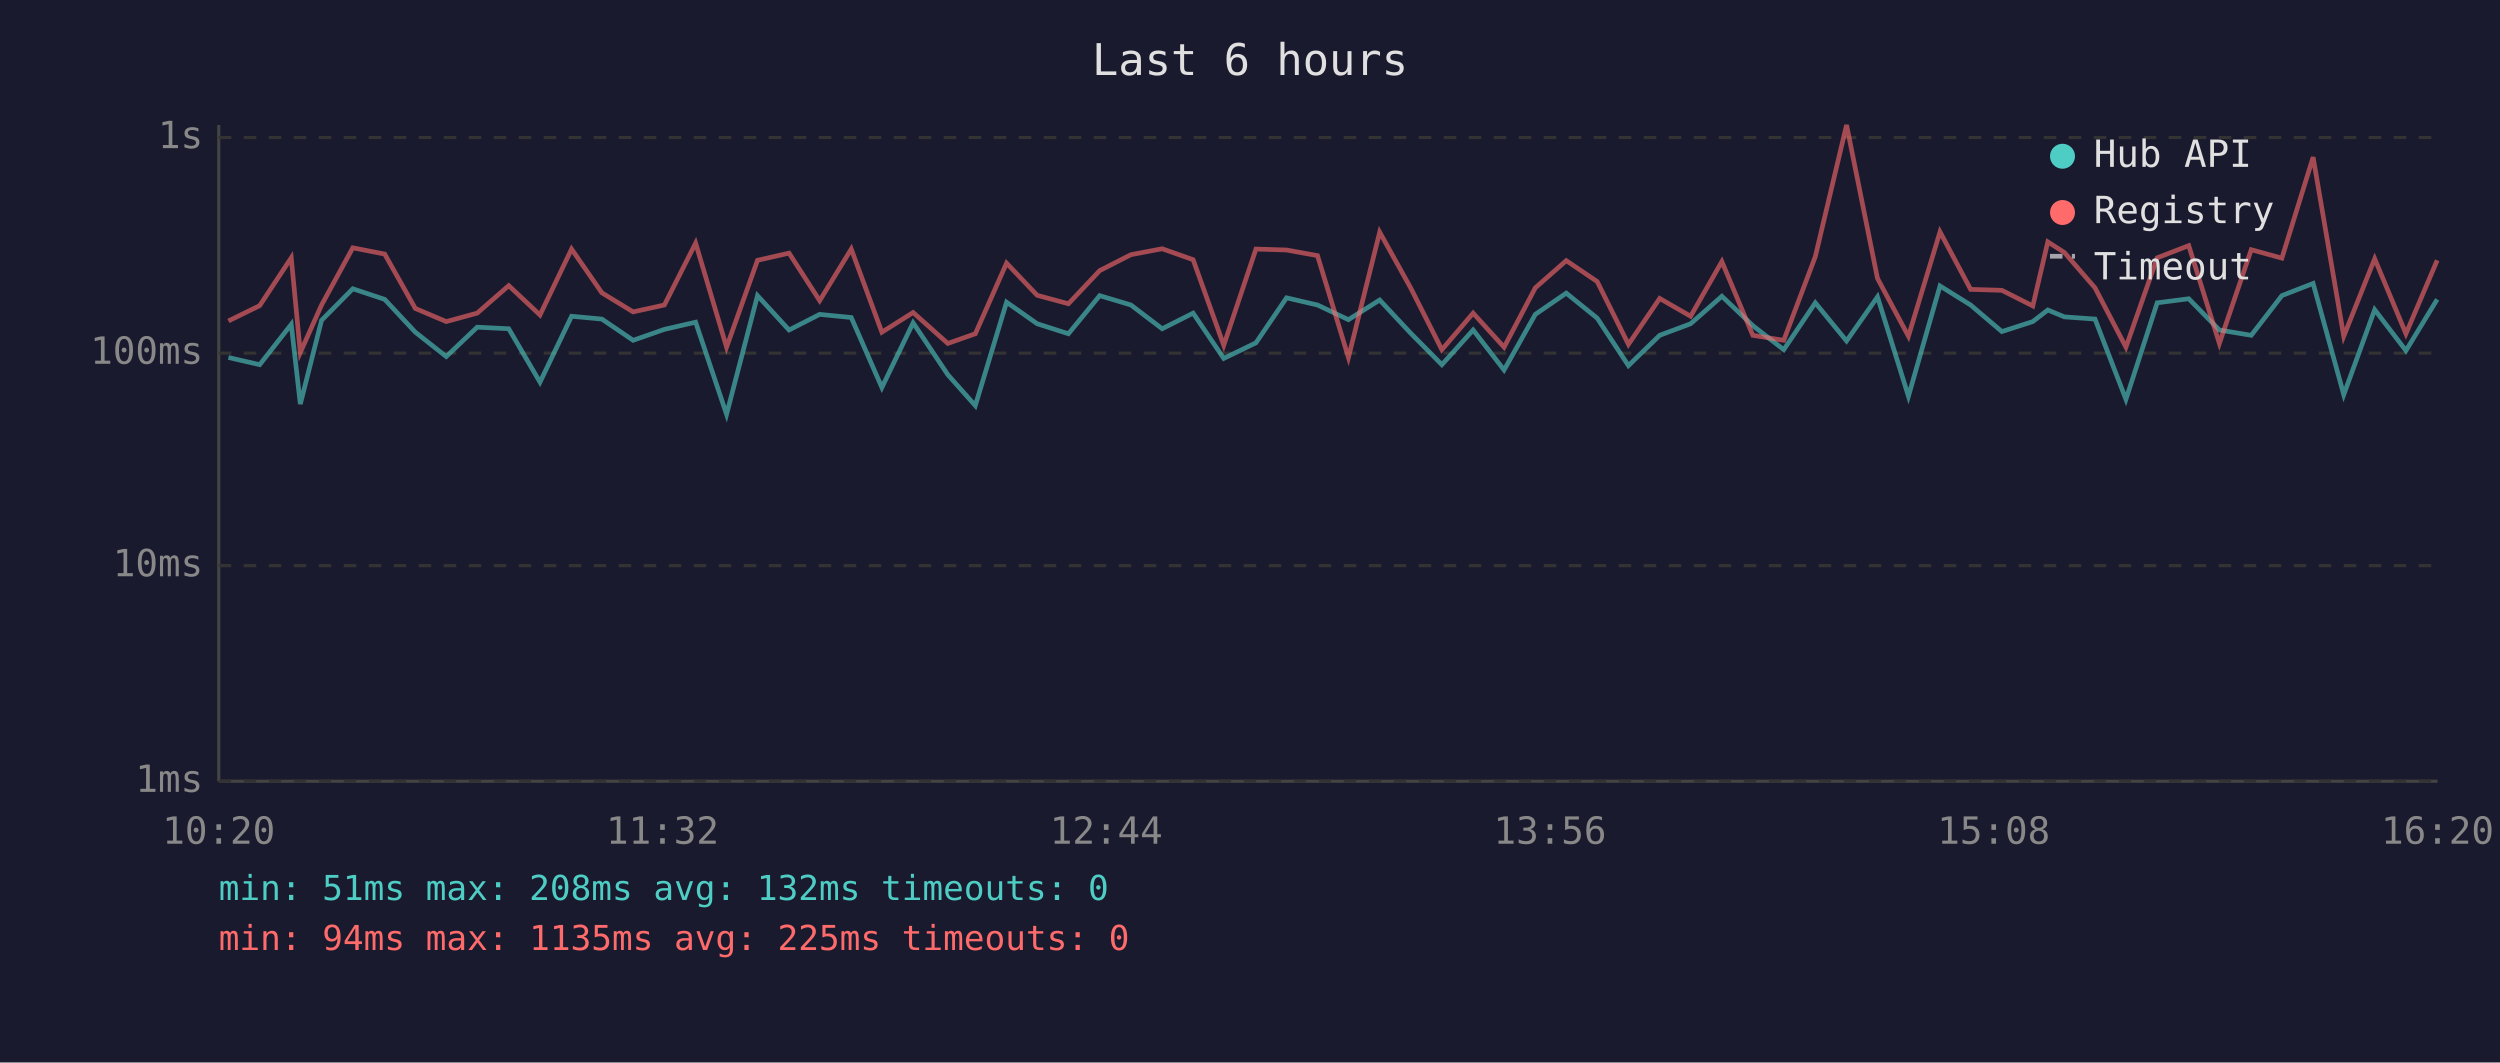
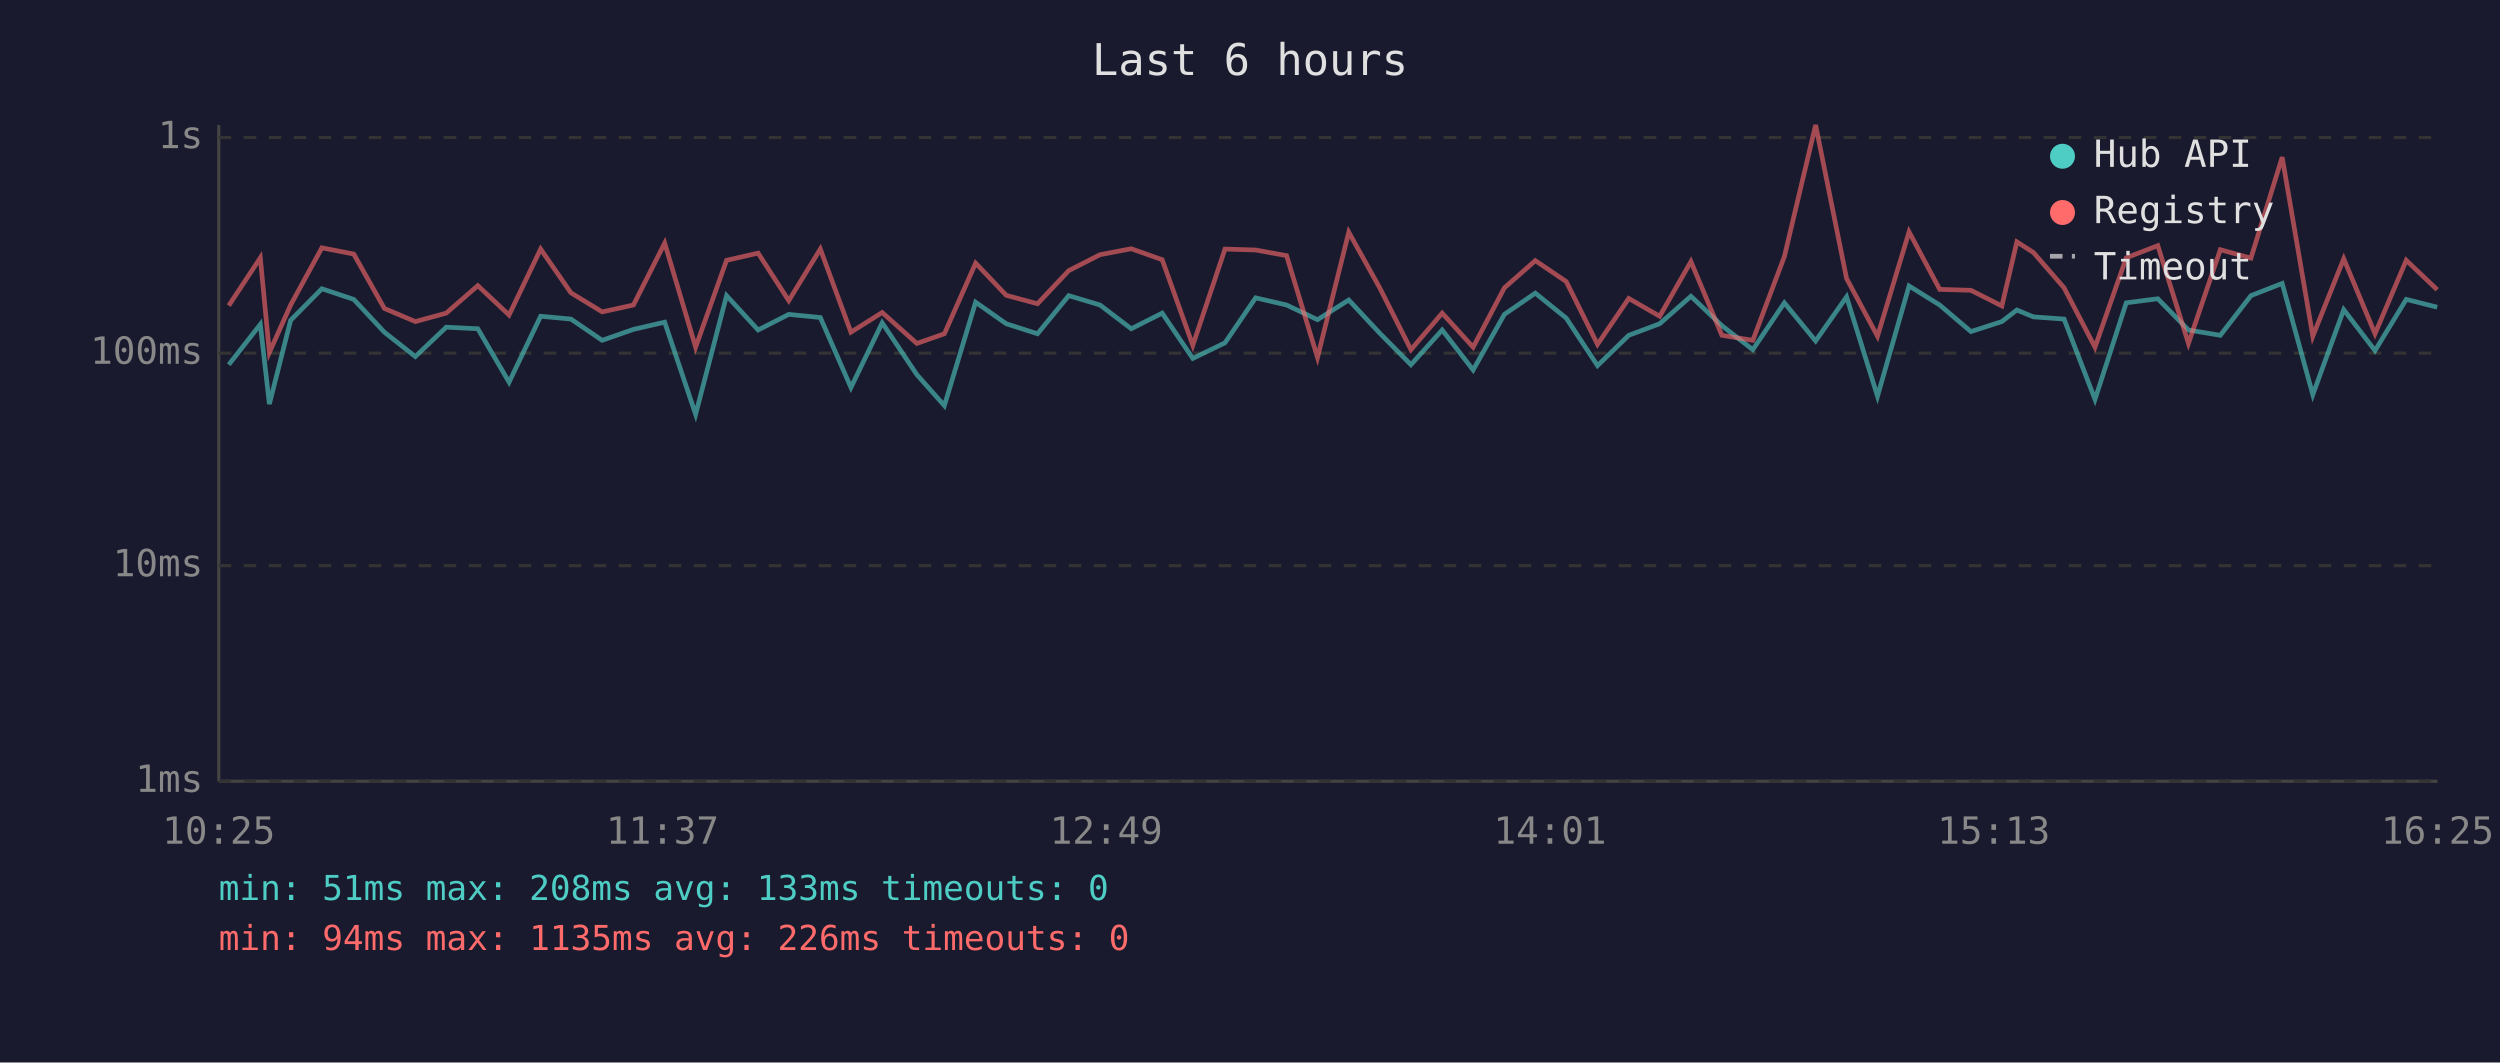
<svg xmlns="http://www.w3.org/2000/svg" viewBox="0 0 800 340" font-family="monospace" font-size="12">
  <rect width="800" height="340" fill="#1a1a2e" />
  <text x="400" y="24" fill="#e0e0e0" font-size="14" text-anchor="middle">Last 6 hours</text>
  <line x1="70" y1="40" x2="70" y2="250" stroke="#444" stroke-width="1" />
  <line x1="70" y1="250" x2="780" y2="250" stroke="#444" stroke-width="1" />
  <line x1="70" y1="250" x2="780" y2="250" stroke="#333" stroke-width="1" stroke-dasharray="4" />
  <text x="65" y="250" fill="#888" text-anchor="end" dominant-baseline="middle">1ms</text>
  <line x1="70" y1="181" x2="780" y2="181" stroke="#333" stroke-width="1" stroke-dasharray="4" />
  <text x="65" y="181" fill="#888" text-anchor="end" dominant-baseline="middle">10ms</text>
  <line x1="70" y1="113" x2="780" y2="113" stroke="#333" stroke-width="1" stroke-dasharray="4" />
  <text x="65" y="113" fill="#888" text-anchor="end" dominant-baseline="middle">100ms</text>
  <line x1="70" y1="44" x2="780" y2="44" stroke="#333" stroke-width="1" stroke-dasharray="4" />
  <text x="65" y="44" fill="#888" text-anchor="end" dominant-baseline="middle">1s</text>
-   <text x="70" y="270" fill="#888" text-anchor="middle">10:20</text>
-   <text x="212" y="270" fill="#888" text-anchor="middle">11:32</text>
-   <text x="354" y="270" fill="#888" text-anchor="middle">12:44</text>
-   <text x="496" y="270" fill="#888" text-anchor="middle">13:56</text>
-   <text x="638" y="270" fill="#888" text-anchor="middle">15:08</text>
-   <text x="780" y="270" fill="#888" text-anchor="middle">16:20</text>
-   <polyline points="73.1,114.4 83.1,116.7 93.2,103.8 96.1,129.3 102.9,102.5 112.9,92.4 123.1,95.8 132.9,106.3 142.8,114.1 152.7,104.7 162.8,105.2 172.8,122.3 182.9,101.2 192.6,102.1 202.6,108.9 212.6,105.4 222.6,103.1 232.5,132.6 242.4,94.6 252.5,105.6 262.3,100.6 272.4,101.6 282.2,124.0 292.2,103.3 303.3,119.9 312.1,129.8 322.1,96.7 331.9,103.6 341.9,106.8 351.9,94.6 361.9,97.6 371.9,105.2 381.8,100.2 391.6,114.7 401.9,109.7 411.7,95.3 421.6,97.6 431.5,102.3 441.5,96.0 451.4,106.6 461.4,116.7 471.4,105.6 481.3,118.4 491.3,100.6 501.2,93.8 511.1,101.8 521.1,117.0 531.1,107.3 541.0,103.6 551.0,94.8 560.9,104.2 570.8,111.9 580.9,96.9 590.9,109.1 600.8,95.0 610.7,126.8 620.8,91.5 630.6,97.6 640.6,106.1 650.5,102.9 655.3,99.2 660.6,101.4 670.4,102.1 680.3,127.8 690.3,96.9 700.4,95.6 710.2,105.6 720.4,107.3 730.2,94.6 740.2,90.7 750.0,126.3 759.9,99.1 769.9,112.2 779.9,95.8" fill="none" stroke="#4ecdc4" stroke-width="1.5" opacity="0.6" />
-   <polyline points="73.1,102.7 83.1,97.8 93.2,82.5 96.1,112.8 102.9,97.6 112.9,79.3 123.1,81.3 132.9,98.7 142.8,102.9 152.7,100.2 162.8,91.4 172.8,100.8 182.9,79.7 192.6,93.7 202.6,99.8 212.6,97.6 222.6,77.8 232.5,111.1 242.4,83.3 252.5,81.0 262.3,96.2 272.4,79.7 282.2,106.3 292.2,100.0 303.3,109.9 312.1,106.8 322.1,84.2 331.9,94.5 341.9,97.2 351.9,86.6 361.9,81.5 371.9,79.6 381.8,83.1 391.6,110.5 401.9,79.7 411.7,80.0 421.6,81.8 431.5,114.4 441.5,74.3 451.4,92.1 461.4,111.9 471.4,100.2 481.3,111.1 491.3,92.1 501.2,83.4 511.1,90.1 521.1,110.2 531.1,95.5 541.0,101.2 551.0,83.7 560.9,107.3 570.8,108.9 580.9,82.1 590.9,40.0 600.8,89.1 610.7,107.6 620.8,74.2 630.6,92.6 640.6,92.9 650.5,97.9 655.3,77.4 660.6,80.8 670.4,92.1 680.3,111.1 690.3,82.5 700.4,78.6 710.2,109.9 720.4,79.9 730.2,82.6 740.2,50.3 750.0,107.6 759.9,82.8 769.9,106.8 779.9,83.3" fill="none" stroke="#ff6b6b" stroke-width="1.5" opacity="0.6" />
+   <text x="70" y="270" fill="#888" text-anchor="middle">10:25</text>
+   <text x="212" y="270" fill="#888" text-anchor="middle">11:37</text>
+   <text x="354" y="270" fill="#888" text-anchor="middle">12:49</text>
+   <text x="496" y="270" fill="#888" text-anchor="middle">14:01</text>
+   <text x="638" y="270" fill="#888" text-anchor="middle">15:13</text>
+   <text x="780" y="270" fill="#888" text-anchor="middle">16:25</text>
+   <polyline points="73.2,116.7 83.3,103.8 86.2,129.3 93.0,102.5 103.0,92.4 113.2,95.8 123.0,106.3 132.9,114.1 142.8,104.7 152.9,105.2 162.9,122.3 173.0,101.2 182.7,102.1 192.7,108.9 202.7,105.4 212.7,103.1 222.6,132.6 232.5,94.6 242.6,105.6 252.4,100.6 262.5,101.6 272.3,124.0 282.3,103.3 293.4,119.9 302.2,129.8 312.2,96.7 322.0,103.6 332.0,106.8 342.0,94.6 352.0,97.6 362.0,105.2 371.9,100.2 381.7,114.7 392.0,109.7 401.8,95.3 411.7,97.6 421.6,102.3 431.6,96.0 441.5,106.6 451.5,116.7 461.5,105.6 471.4,118.4 481.4,100.6 491.3,93.8 501.2,101.8 511.2,117.0 521.2,107.3 531.1,103.6 541.1,94.8 551.0,104.2 560.9,111.9 571.0,96.9 581.0,109.1 590.9,95.0 600.8,126.8 610.9,91.5 620.7,97.6 630.7,106.1 640.6,102.9 645.4,99.2 650.7,101.4 660.5,102.1 670.4,127.8 680.4,96.9 690.5,95.6 700.3,105.6 710.5,107.3 720.3,94.6 730.3,90.7 740.1,126.3 750.0,99.1 760.0,112.2 770.0,95.8 779.9,98.3" fill="none" stroke="#4ecdc4" stroke-width="1.5" opacity="0.6" />
+   <polyline points="73.2,97.8 83.3,82.5 86.2,112.8 93.0,97.6 103.0,79.3 113.2,81.3 123.0,98.7 132.9,102.9 142.8,100.2 152.9,91.4 162.9,100.8 173.0,79.7 182.7,93.7 192.7,99.8 202.7,97.6 212.7,77.8 222.6,111.1 232.5,83.3 242.6,81.0 252.4,96.2 262.5,79.7 272.3,106.3 282.3,100.0 293.4,109.9 302.2,106.8 312.2,84.2 322.0,94.5 332.0,97.2 342.0,86.6 352.0,81.5 362.0,79.6 371.9,83.1 381.7,110.5 392.0,79.7 401.8,80.0 411.7,81.8 421.6,114.4 431.6,74.3 441.5,92.1 451.5,111.9 461.5,100.2 471.4,111.1 481.4,92.1 491.3,83.4 501.2,90.1 511.2,110.2 521.2,95.5 531.1,101.2 541.1,83.7 551.0,107.3 560.9,108.9 571.0,82.1 581.0,40.0 590.9,89.1 600.8,107.6 610.9,74.2 620.7,92.6 630.7,92.9 640.6,97.9 645.4,77.4 650.7,80.8 660.5,92.1 670.4,111.1 680.4,82.5 690.5,78.6 700.3,109.9 710.5,79.9 720.3,82.6 730.3,50.3 740.1,107.6 750.0,82.8 760.0,106.8 770.0,83.3 779.9,92.7" fill="none" stroke="#ff6b6b" stroke-width="1.5" opacity="0.6" />
  <circle cx="660" cy="50" r="4" fill="#4ecdc4" />
  <text x="670" y="50" fill="#e0e0e0" dominant-baseline="middle">Hub API</text>
  <circle cx="660" cy="68" r="4" fill="#ff6b6b" />
  <text x="670" y="68" fill="#e0e0e0" dominant-baseline="middle">Registry</text>
  <line x1="656" y1="82" x2="664" y2="82" stroke="#e0e0e0" stroke-width="1.5" stroke-dasharray="4,3" opacity="0.7" />
  <text x="670" y="86" fill="#e0e0e0" dominant-baseline="middle">Timeout</text>
-   <text x="70" y="288" fill="#4ecdc4" font-size="11">min: 51ms  max: 208ms  avg: 132ms  timeouts: 0</text>
-   <text x="70" y="304" fill="#ff6b6b" font-size="11">min: 94ms  max: 1135ms  avg: 225ms  timeouts: 0</text>
+   <text x="70" y="288" fill="#4ecdc4" font-size="11">min: 51ms  max: 208ms  avg: 133ms  timeouts: 0</text>
+   <text x="70" y="304" fill="#ff6b6b" font-size="11">min: 94ms  max: 1135ms  avg: 226ms  timeouts: 0</text>
</svg>
